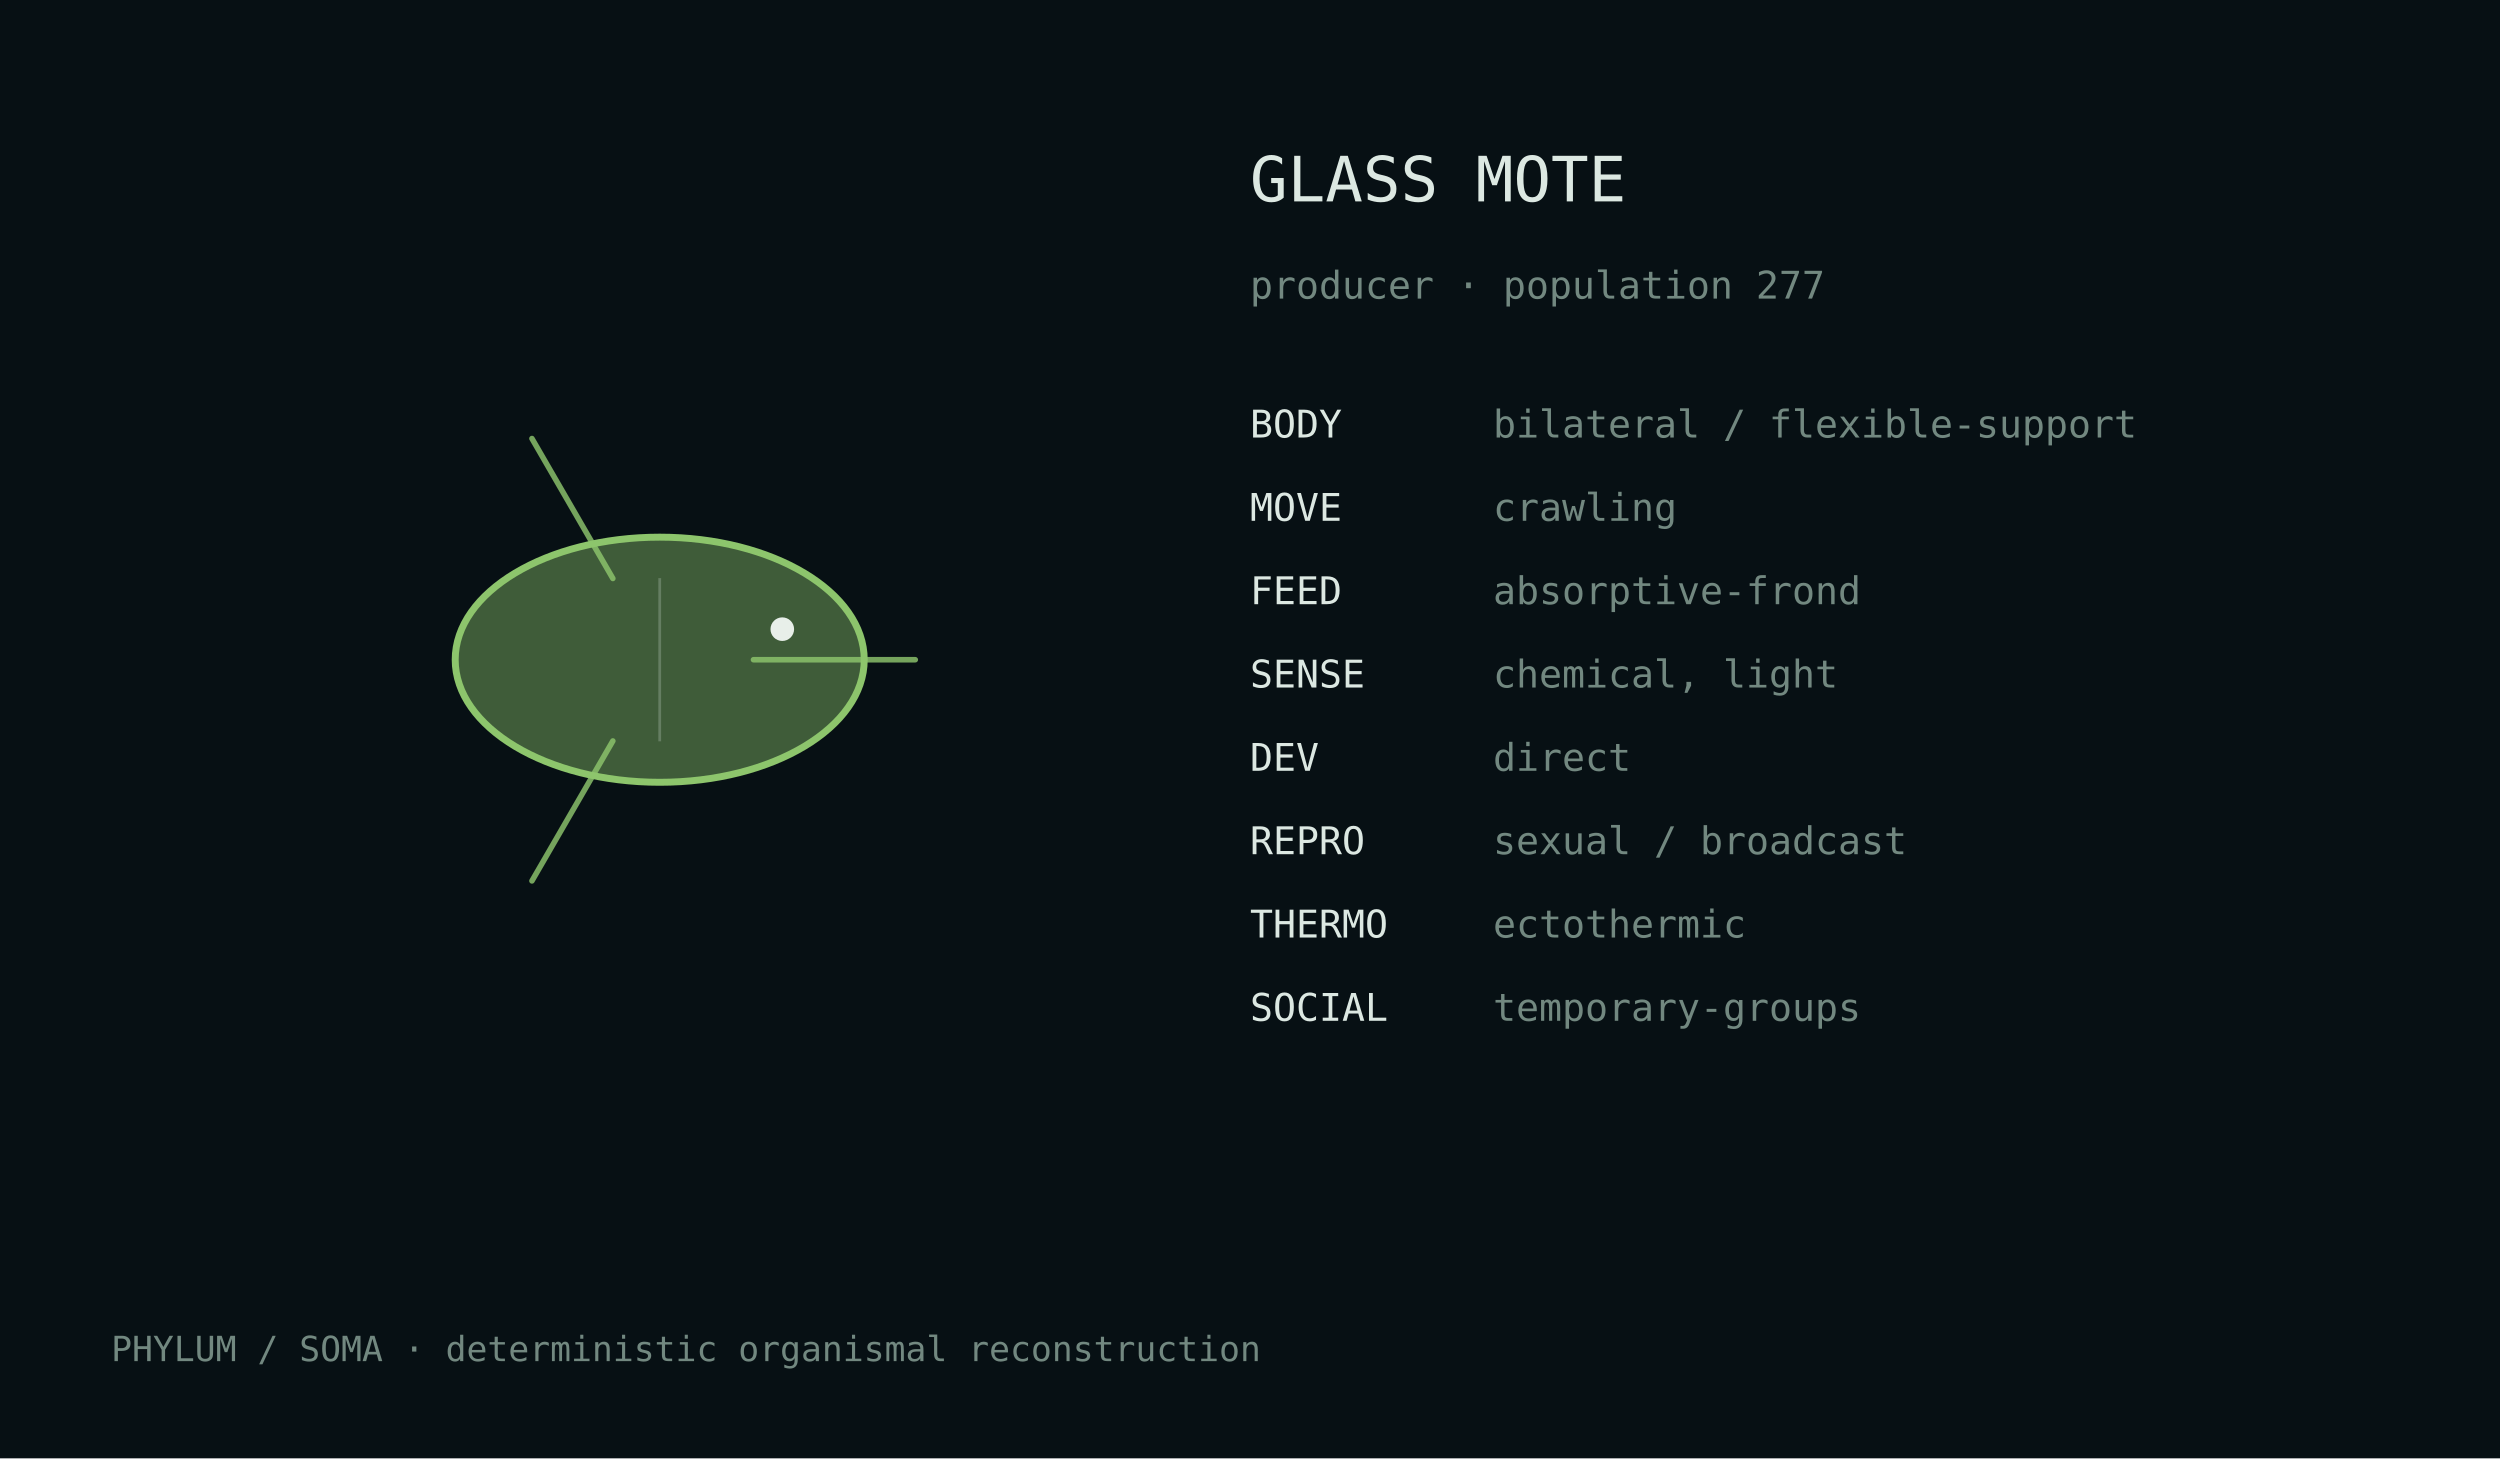
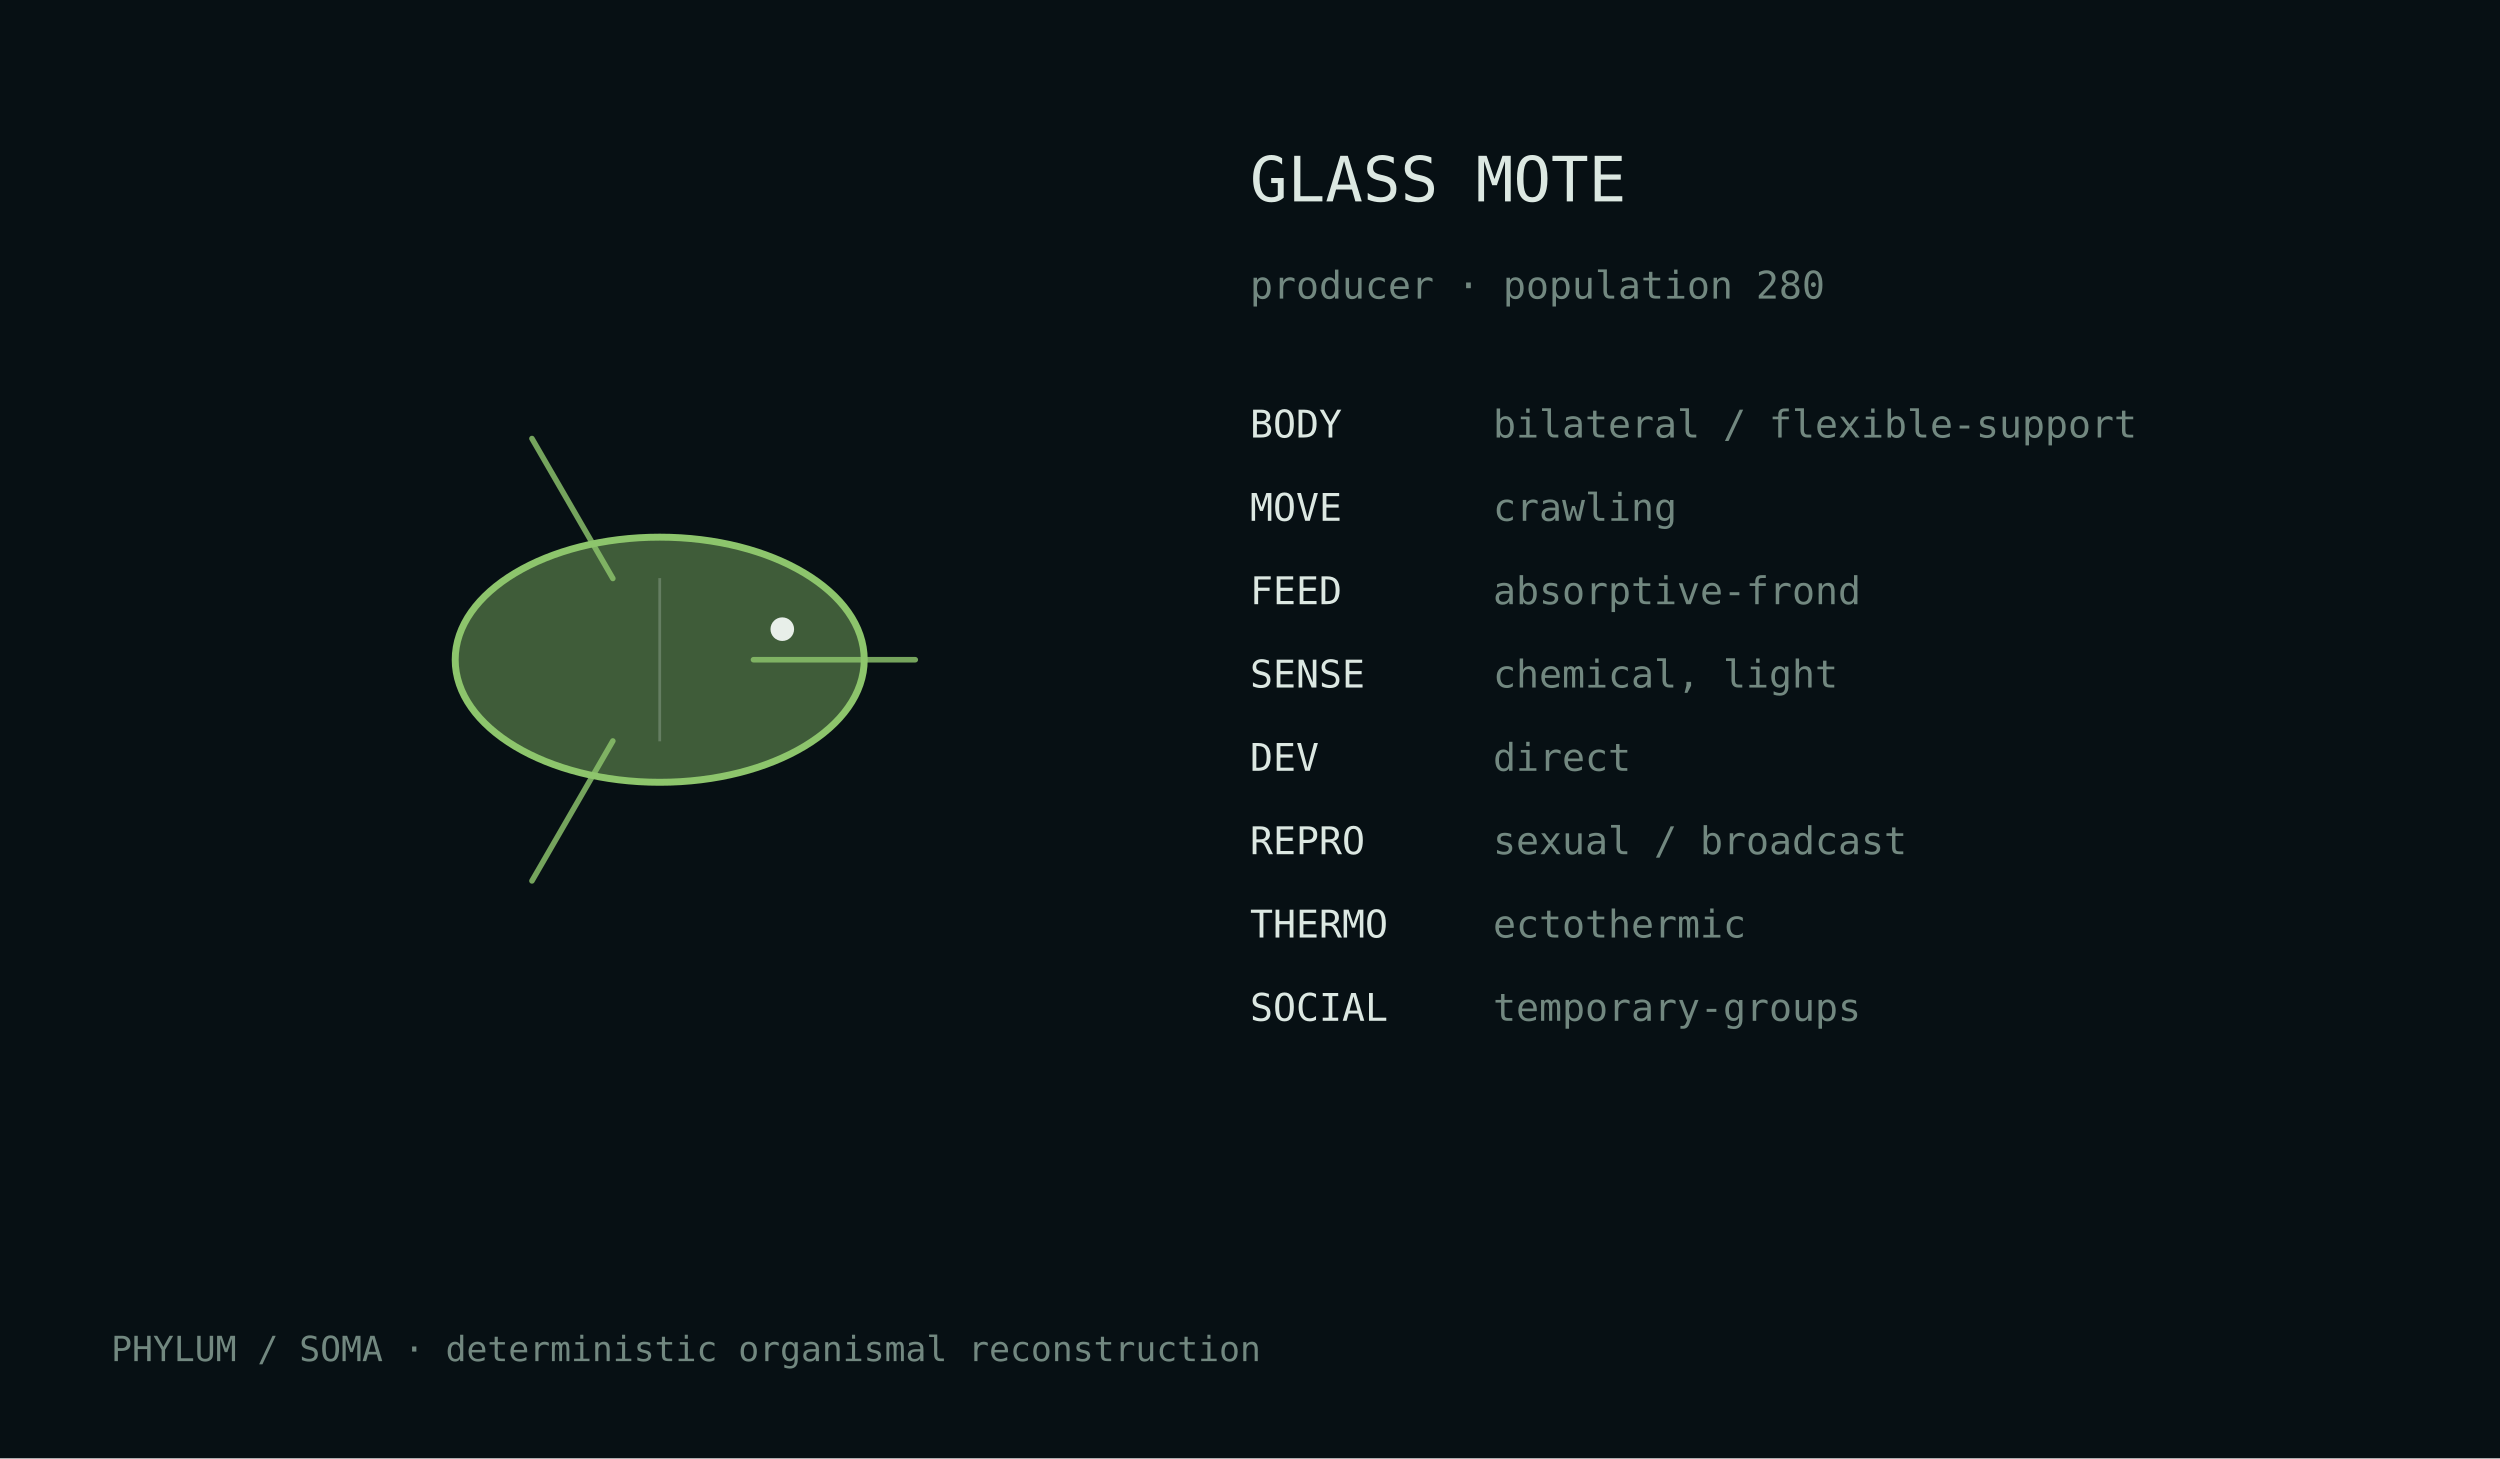
<svg xmlns="http://www.w3.org/2000/svg" width="720" height="420" viewBox="0 0 720 420">
  <rect width="100%" height="100%" fill="#071014" />
  <style>text{font-family:ui-monospace,monospace;fill:#dce8e2}.m{fill:#728880}</style>
  <g transform="translate(190.0,190.0)">
    <ellipse cx="0" cy="0" rx="58.9" ry="35.3" fill="#8dc56c" fill-opacity=".42" stroke="#8dc56c" stroke-width="2" />
    <path d="M27.0,0.0 Q57.4,0.0 73.6,0.0" fill="none" stroke="#8dc56c" stroke-width="1.6" stroke-linecap="round" opacity=".82" />
    <path d="M-13.5,23.4 Q-28.7,49.7 -36.8,63.7" fill="none" stroke="#8dc56c" stroke-width="1.6" stroke-linecap="round" opacity=".82" />
    <path d="M-13.5,-23.4 Q-28.7,-49.7 -36.8,-63.7" fill="none" stroke="#8dc56c" stroke-width="1.6" stroke-linecap="round" opacity=".82" />
    <line x1="0.0" y1="-23.5" x2="0.0" y2="23.5" stroke="#d9e4df" stroke-opacity=".25" stroke-width=".8" />
    <circle cx="35.3" cy="-8.8" r="3.4" fill="#e8efe9" />
  </g>
  <text x="360" y="58" font-size="18">GLASS MOTE</text>
-   <text x="360" y="86" font-size="11" class="m">producer · population 277</text>
+   <text x="360" y="86" font-size="11" class="m">producer · population 280</text>
  <text x="360" y="126" font-size="11">BODY</text>
  <text x="430" y="126" font-size="11" class="m">bilateral / flexible-support</text>
  <text x="360" y="150" font-size="11">MOVE</text>
  <text x="430" y="150" font-size="11" class="m">crawling</text>
  <text x="360" y="174" font-size="11">FEED</text>
  <text x="430" y="174" font-size="11" class="m">absorptive-frond</text>
  <text x="360" y="198" font-size="11">SENSE</text>
  <text x="430" y="198" font-size="11" class="m">chemical, light</text>
  <text x="360" y="222" font-size="11">DEV</text>
  <text x="430" y="222" font-size="11" class="m">direct</text>
  <text x="360" y="246" font-size="11">REPRO</text>
  <text x="430" y="246" font-size="11" class="m">sexual / broadcast</text>
  <text x="360" y="270" font-size="11">THERMO</text>
  <text x="430" y="270" font-size="11" class="m">ectothermic</text>
  <text x="360" y="294" font-size="11">SOCIAL</text>
  <text x="430" y="294" font-size="11" class="m">temporary-groups</text>
  <text x="32" y="392" font-size="10" class="m">PHYLUM / SOMA · deterministic organismal reconstruction</text>
</svg>
